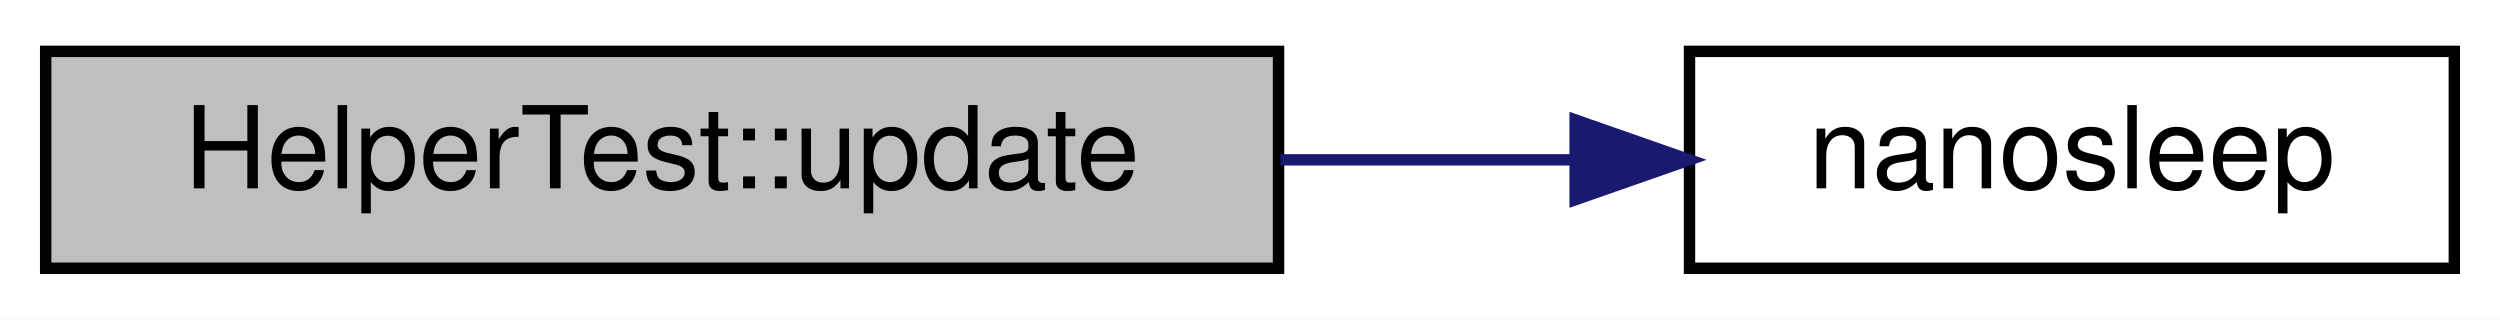
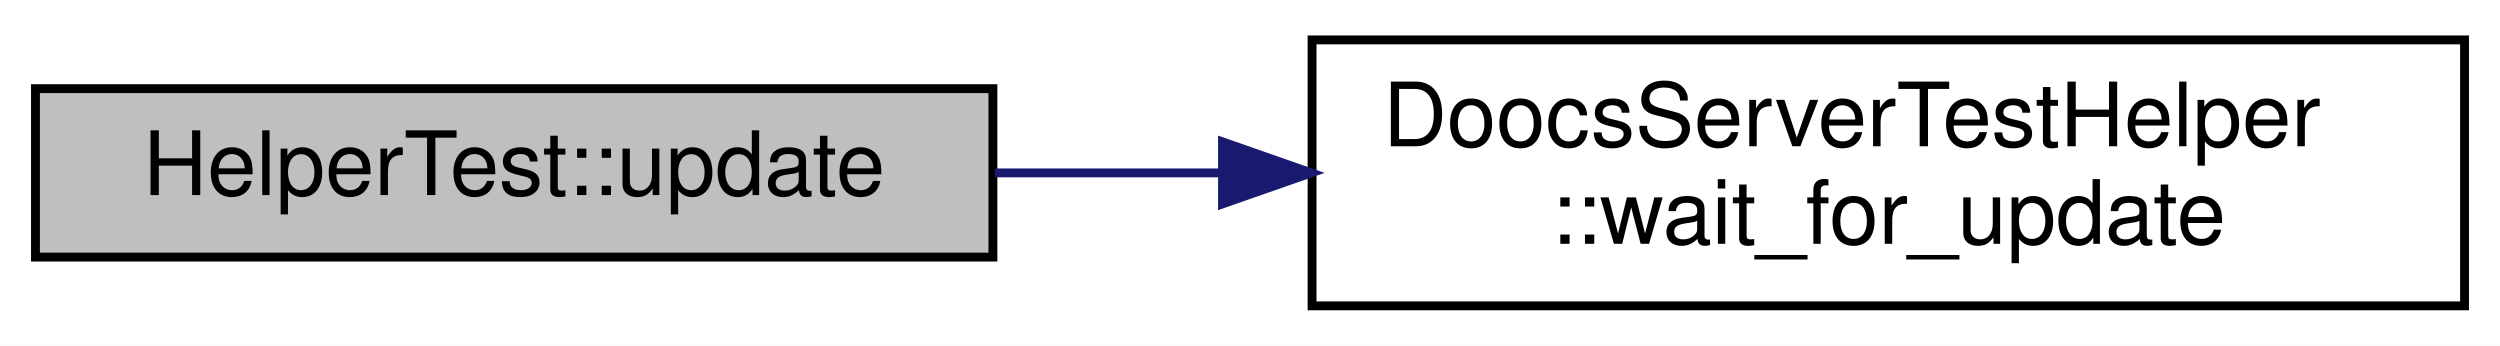
- <svg xmlns="http://www.w3.org/2000/svg" xmlns:xlink="http://www.w3.org/1999/xlink" width="219pt" height="28pt" viewBox="0.00 0.00 219.00 28.00">
-   <g id="graph0" class="graph" transform="scale(1 1) rotate(0) translate(4 24)">
-     <polygon fill="#ffffff" stroke="transparent" points="-4,4 -4,-24 215,-24 215,4 -4,4" />
+ <svg xmlns="http://www.w3.org/2000/svg" xmlns:xlink="http://www.w3.org/1999/xlink" width="282pt" height="39pt" viewBox="0.00 0.00 282.00 39.00">
+   <g id="graph0" class="graph" transform="scale(1 1) rotate(0) translate(4 35)">
+     <polygon fill="#ffffff" stroke="transparent" points="-4,4 -4,-35 278,-35 278,4 -4,4" />
    <g id="node1" class="node">
-       <polygon fill="#bfbfbf" stroke="#000000" points="0,-.5 0,-19.5 108,-19.5 108,-.5 0,-.5" />
-       <text text-anchor="middle" x="54" y="-7.5" font-family="Helvetica,sans-Serif" font-size="10.00" fill="#000000">HelperTest::update</text>
+       <polygon fill="#bfbfbf" stroke="#000000" points="0,-6 0,-25 108,-25 108,-6 0,-6" />
+       <text text-anchor="middle" x="54" y="-13" font-family="Helvetica,sans-Serif" font-size="10.00" fill="#000000">HelperTest::update</text>
    </g>
    <g id="node2" class="node">
      <g id="a_node2">
-         <a xlink:href="doocs_server_test_helper_8cc.html#af4a12c0f643353df9d8874294132e77f" target="_top" xlink:title="nanosleep">
-           <polygon fill="#ffffff" stroke="#000000" points="144,-.5 144,-19.5 211,-19.5 211,-.5 144,-.5" />
-           <text text-anchor="middle" x="177.5" y="-7.5" font-family="Helvetica,sans-Serif" font-size="10.00" fill="#000000">nanosleep</text>
+         <a xlink:href="class_doocs_server_test_helper.html#a2dc6bada3604cb132aef93fd8c3b756e" target="_top" xlink:title="Function to replace the wait_for_update() function in the server. ">
+           <polygon fill="#ffffff" stroke="#000000" points="144,-.5 144,-30.5 274,-30.5 274,-.5 144,-.5" />
+           <text text-anchor="start" x="152" y="-18.5" font-family="Helvetica,sans-Serif" font-size="10.00" fill="#000000">DoocsServerTestHelper</text>
+           <text text-anchor="middle" x="209" y="-7.5" font-family="Helvetica,sans-Serif" font-size="10.00" fill="#000000">::wait_for_update</text>
        </a>
      </g>
    </g>
    <g id="edge1" class="edge">
-       <path fill="none" stroke="#191970" d="M108.169,-10C116.736,-10 125.501,-10 133.79,-10" />
-       <polygon fill="#191970" stroke="#191970" points="133.985,-13.5 143.985,-10 133.985,-6.5 133.985,-13.5" />
+       <path fill="none" stroke="#191970" d="M108.212,-15.5C116.494,-15.5 125.168,-15.5 133.804,-15.5" />
+       <polygon fill="#191970" stroke="#191970" points="133.898,-19 143.898,-15.5 133.898,-12 133.898,-19" />
    </g>
  </g>
</svg>
